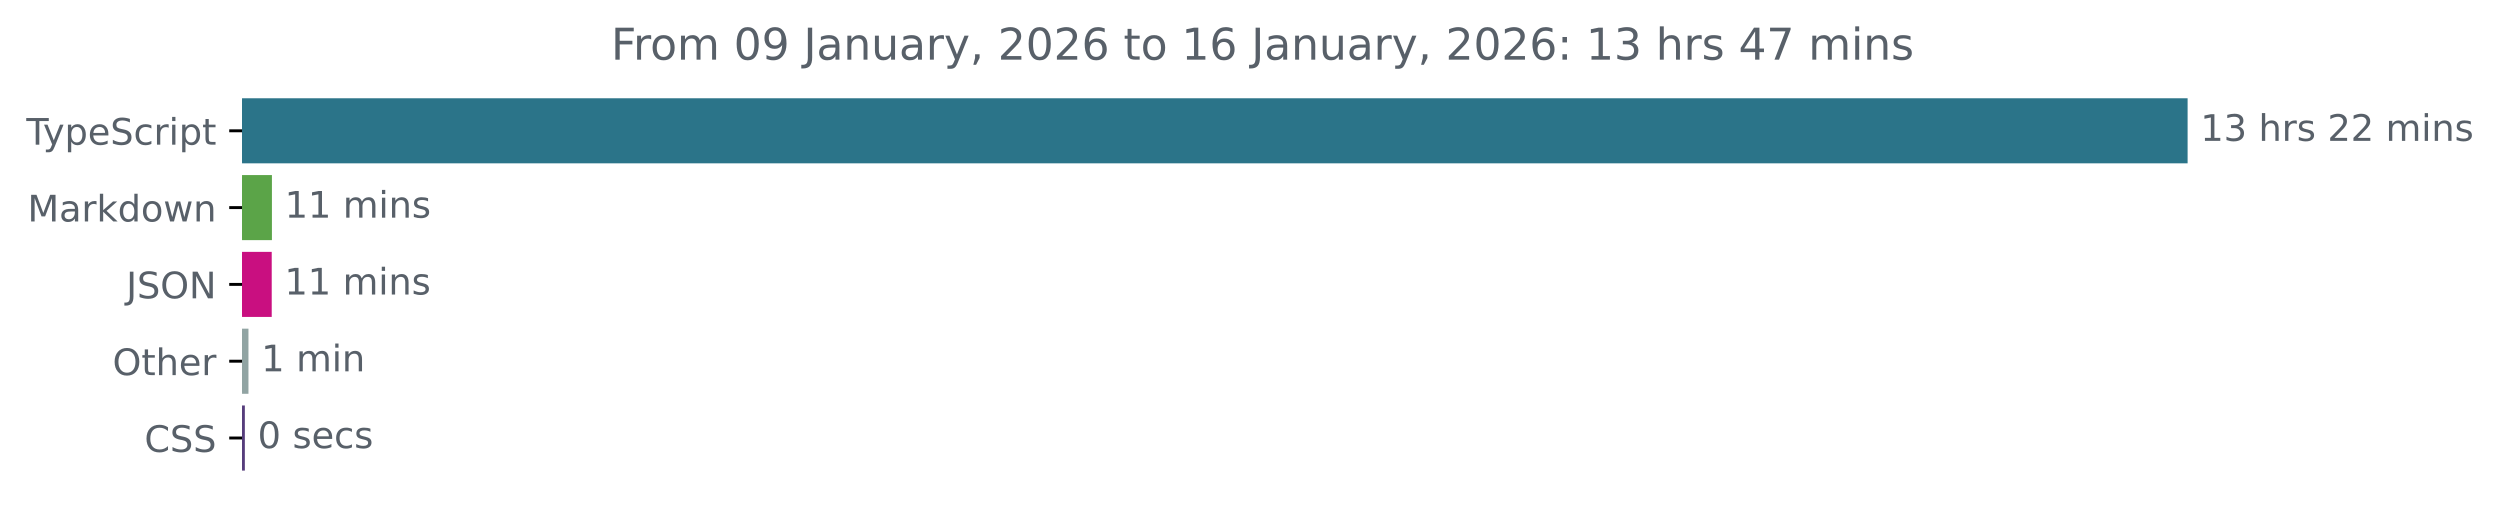
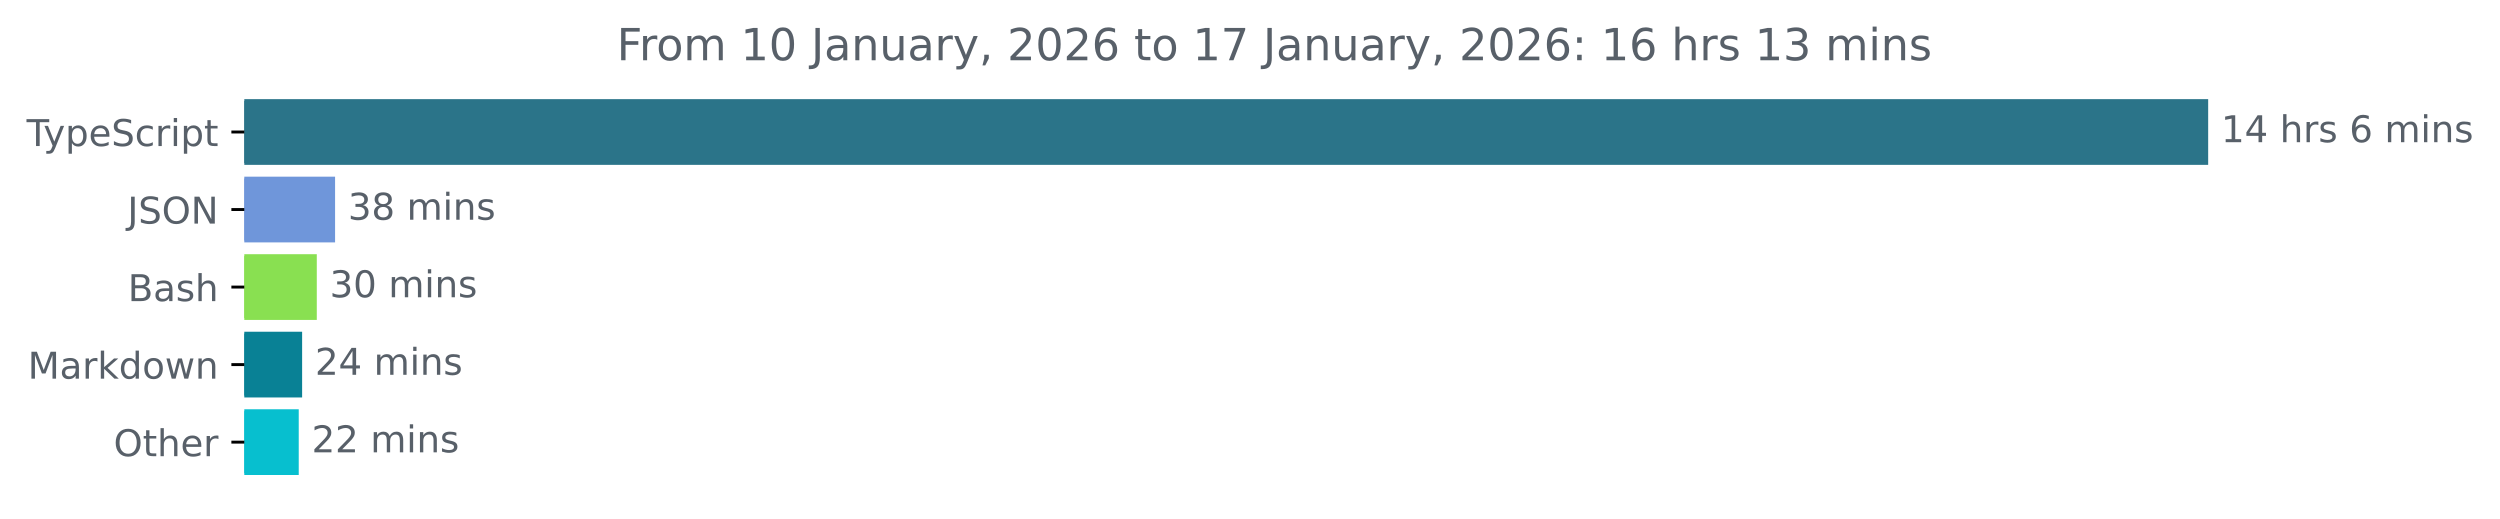
- <svg xmlns="http://www.w3.org/2000/svg" xmlns:xlink="http://www.w3.org/1999/xlink" width="683.507pt" height="140.398pt" viewBox="0 0 683.507 140.398" version="1.1">
+ <svg xmlns="http://www.w3.org/2000/svg" xmlns:xlink="http://www.w3.org/1999/xlink" width="677.144pt" height="140.398pt" viewBox="0 0 677.144 140.398" version="1.1">
  <defs>
    <style type="text/css">*{stroke-linejoin: round; stroke-linecap: butt}</style>
  </defs>
  <g id="figure_1">
    <g id="patch_1">
-       <path d="M -0 140.398  L 683.507 140.398  L 683.507 0  L -0 0  L -0 140.398  z " style="fill: none" />
+       <path d="M -0 140.398  L 677.144 140.398  L 677.144 0  L -0 0  L -0 140.398  z " style="fill: none" />
    </g>
    <g id="axes_1">
      <g id="patch_2">
-         <path d="M 66.17 27.358  L 597.599 27.358  L 597.599 44.158  L 66.17 44.158  z " clip-path="url(#p4319918d3e)" style="fill: #2b7489; stroke: #2b7489; stroke-linejoin: miter" />
+         <path d="M 66.17 27.358  L 597.599 27.358  L 597.599 44.158  L 66.17 44.158  z " clip-path="url(#p4104003557)" style="fill: #2b7489; stroke: #2b7489; stroke-linejoin: miter" />
      </g>
      <g id="patch_3">
-         <path d="M 66.17 48.358  L 73.845 48.358  L 73.845 65.158  L 66.17 65.158  z " clip-path="url(#p4319918d3e)" style="fill: #5ba448; stroke: #5ba448; stroke-linejoin: miter" />
+         <path d="M 66.17 48.358  L 90.257 48.358  L 90.257 65.158  L 66.17 65.158  z " clip-path="url(#p4104003557)" style="fill: #6f96da; stroke: #6f96da; stroke-linejoin: miter" />
      </g>
      <g id="patch_4">
-         <path d="M 66.17 69.358  L 73.79 69.358  L 73.79 86.158  L 66.17 86.158  z " clip-path="url(#p4319918d3e)" style="fill: #c90f80; stroke: #c90f80; stroke-linejoin: miter" />
+         <path d="M 66.17 69.358  L 85.305 69.358  L 85.305 86.158  L 66.17 86.158  z " clip-path="url(#p4104003557)" style="fill: #89e051; stroke: #89e051; stroke-linejoin: miter" />
      </g>
      <g id="patch_5">
-         <path d="M 66.17 90.358  L 67.431 90.358  L 67.431 107.158  L 66.17 107.158  z " clip-path="url(#p4319918d3e)" style="fill: #91a4a3; stroke: #91a4a3; stroke-linejoin: miter" />
+         <path d="M 66.17 90.358  L 81.331 90.358  L 81.331 107.158  L 66.17 107.158  z " clip-path="url(#p4104003557)" style="fill: #098195; stroke: #098195; stroke-linejoin: miter" />
      </g>
      <g id="patch_6">
-         <path d="M 66.17 111.358  L 66.444 111.358  L 66.444 128.158  L 66.17 128.158  z " clip-path="url(#p4319918d3e)" style="fill: #563d7c; stroke: #563d7c; stroke-linejoin: miter" />
+         <path d="M 66.17 111.358  L 80.414 111.358  L 80.414 128.158  L 66.17 128.158  z " clip-path="url(#p4104003557)" style="fill: #07bfcf; stroke: #07bfcf; stroke-linejoin: miter" />
      </g>
      <g id="matplotlib.axis_1" />
      <g id="matplotlib.axis_2">
        <g id="ytick_1">
          <g id="line2d_1">
            <defs>
-               <path id="m3bb04e8f81" d="M 0 0  L -3.5 0  " style="stroke: #000000; stroke-width: 0.8" />
+               <path id="m27a58449e0" d="M 0 0  L -3.5 0  " style="stroke: #000000; stroke-width: 0.8" />
            </defs>
            <g>
-               <use xlink:href="#m3bb04e8f81" x="66.17" y="35.758" style="stroke: #000000; stroke-width: 0.8" />
+               <use xlink:href="#m27a58449e0" x="66.17" y="35.758" style="stroke: #000000; stroke-width: 0.8" />
            </g>
          </g>
          <g id="text_1">
            <g style="fill: #586069" transform="translate(7.2 39.55734) scale(0.1 -0.1)">
              <defs>
                <path id="DejaVuSans-54" d="M -19 4666  L 3928 4666  L 3928 4134  L 2272 4134  L 2272 0  L 1638 0  L 1638 4134  L -19 4134  L -19 4666  z " transform="scale(0.015625)" />
                <path id="DejaVuSans-79" d="M 2059 -325  Q 1816 -950 1584 -1140  Q 1353 -1331 966 -1331  L 506 -1331  L 506 -850  L 844 -850  Q 1081 -850 1212 -737  Q 1344 -625 1503 -206  L 1606 56  L 191 3500  L 800 3500  L 1894 763  L 2988 3500  L 3597 3500  L 2059 -325  z " transform="scale(0.015625)" />
                <path id="DejaVuSans-70" d="M 1159 525  L 1159 -1331  L 581 -1331  L 581 3500  L 1159 3500  L 1159 2969  Q 1341 3281 1617 3432  Q 1894 3584 2278 3584  Q 2916 3584 3314 3078  Q 3713 2572 3713 1747  Q 3713 922 3314 415  Q 2916 -91 2278 -91  Q 1894 -91 1617 61  Q 1341 213 1159 525  z M 3116 1747  Q 3116 2381 2855 2742  Q 2594 3103 2138 3103  Q 1681 3103 1420 2742  Q 1159 2381 1159 1747  Q 1159 1113 1420 752  Q 1681 391 2138 391  Q 2594 391 2855 752  Q 3116 1113 3116 1747  z " transform="scale(0.015625)" />
                <path id="DejaVuSans-65" d="M 3597 1894  L 3597 1613  L 953 1613  Q 991 1019 1311 708  Q 1631 397 2203 397  Q 2534 397 2845 478  Q 3156 559 3463 722  L 3463 178  Q 3153 47 2828 -22  Q 2503 -91 2169 -91  Q 1331 -91 842 396  Q 353 884 353 1716  Q 353 2575 817 3079  Q 1281 3584 2069 3584  Q 2775 3584 3186 3129  Q 3597 2675 3597 1894  z M 3022 2063  Q 3016 2534 2758 2815  Q 2500 3097 2075 3097  Q 1594 3097 1305 2825  Q 1016 2553 972 2059  L 3022 2063  z " transform="scale(0.015625)" />
                <path id="DejaVuSans-53" d="M 3425 4513  L 3425 3897  Q 3066 4069 2747 4153  Q 2428 4238 2131 4238  Q 1616 4238 1336 4038  Q 1056 3838 1056 3469  Q 1056 3159 1242 3001  Q 1428 2844 1947 2747  L 2328 2669  Q 3034 2534 3370 2195  Q 3706 1856 3706 1288  Q 3706 609 3251 259  Q 2797 -91 1919 -91  Q 1588 -91 1214 -16  Q 841 59 441 206  L 441 856  Q 825 641 1194 531  Q 1563 422 1919 422  Q 2459 422 2753 634  Q 3047 847 3047 1241  Q 3047 1584 2836 1778  Q 2625 1972 2144 2069  L 1759 2144  Q 1053 2284 737 2584  Q 422 2884 422 3419  Q 422 4038 858 4394  Q 1294 4750 2059 4750  Q 2388 4750 2728 4690  Q 3069 4631 3425 4513  z " transform="scale(0.015625)" />
                <path id="DejaVuSans-63" d="M 3122 3366  L 3122 2828  Q 2878 2963 2633 3030  Q 2388 3097 2138 3097  Q 1578 3097 1268 2742  Q 959 2388 959 1747  Q 959 1106 1268 751  Q 1578 397 2138 397  Q 2388 397 2633 464  Q 2878 531 3122 666  L 3122 134  Q 2881 22 2623 -34  Q 2366 -91 2075 -91  Q 1284 -91 818 406  Q 353 903 353 1747  Q 353 2603 823 3093  Q 1294 3584 2113 3584  Q 2378 3584 2631 3529  Q 2884 3475 3122 3366  z " transform="scale(0.015625)" />
                <path id="DejaVuSans-72" d="M 2631 2963  Q 2534 3019 2420 3045  Q 2306 3072 2169 3072  Q 1681 3072 1420 2755  Q 1159 2438 1159 1844  L 1159 0  L 581 0  L 581 3500  L 1159 3500  L 1159 2956  Q 1341 3275 1631 3429  Q 1922 3584 2338 3584  Q 2397 3584 2469 3576  Q 2541 3569 2628 3553  L 2631 2963  z " transform="scale(0.015625)" />
                <path id="DejaVuSans-69" d="M 603 3500  L 1178 3500  L 1178 0  L 603 0  L 603 3500  z M 603 4863  L 1178 4863  L 1178 4134  L 603 4134  L 603 4863  z " transform="scale(0.015625)" />
                <path id="DejaVuSans-74" d="M 1172 4494  L 1172 3500  L 2356 3500  L 2356 3053  L 1172 3053  L 1172 1153  Q 1172 725 1289 603  Q 1406 481 1766 481  L 2356 481  L 2356 0  L 1766 0  Q 1100 0 847 248  Q 594 497 594 1153  L 594 3053  L 172 3053  L 172 3500  L 594 3500  L 594 4494  L 1172 4494  z " transform="scale(0.015625)" />
              </defs>
              <use xlink:href="#DejaVuSans-54" />
              <use xlink:href="#DejaVuSans-79" x="45.459" />
              <use xlink:href="#DejaVuSans-70" x="104.639" />
              <use xlink:href="#DejaVuSans-65" x="168.115" />
              <use xlink:href="#DejaVuSans-53" x="229.639" />
              <use xlink:href="#DejaVuSans-63" x="293.115" />
              <use xlink:href="#DejaVuSans-72" x="348.096" />
              <use xlink:href="#DejaVuSans-69" x="389.209" />
              <use xlink:href="#DejaVuSans-70" x="416.992" />
              <use xlink:href="#DejaVuSans-74" x="480.469" />
            </g>
          </g>
        </g>
        <g id="ytick_2">
          <g id="line2d_2">
            <g>
-               <use xlink:href="#m3bb04e8f81" x="66.17" y="56.758" style="stroke: #000000; stroke-width: 0.8" />
+               <use xlink:href="#m27a58449e0" x="66.17" y="56.758" style="stroke: #000000; stroke-width: 0.8" />
            </g>
          </g>
          <g id="text_2">
-             <g style="fill: #586069" transform="translate(7.529688 60.55734) scale(0.1 -0.1)">
+             <g style="fill: #586069" transform="translate(34.51875 60.55734) scale(0.1 -0.1)">
+               <defs>
+                 <path id="DejaVuSans-4a" d="M 628 4666  L 1259 4666  L 1259 325  Q 1259 -519 939 -900  Q 619 -1281 -91 -1281  L -331 -1281  L -331 -750  L -134 -750  Q 284 -750 456 -515  Q 628 -281 628 325  L 628 4666  z " transform="scale(0.015625)" />
+                 <path id="DejaVuSans-4f" d="M 2522 4238  Q 1834 4238 1429 3725  Q 1025 3213 1025 2328  Q 1025 1447 1429 934  Q 1834 422 2522 422  Q 3209 422 3611 934  Q 4013 1447 4013 2328  Q 4013 3213 3611 3725  Q 3209 4238 2522 4238  z M 2522 4750  Q 3503 4750 4090 4092  Q 4678 3434 4678 2328  Q 4678 1225 4090 567  Q 3503 -91 2522 -91  Q 1538 -91 948 565  Q 359 1222 359 2328  Q 359 3434 948 4092  Q 1538 4750 2522 4750  z " transform="scale(0.015625)" />
+                 <path id="DejaVuSans-4e" d="M 628 4666  L 1478 4666  L 3547 763  L 3547 4666  L 4159 4666  L 4159 0  L 3309 0  L 1241 3903  L 1241 0  L 628 0  L 628 4666  z " transform="scale(0.015625)" />
+               </defs>
+               <use xlink:href="#DejaVuSans-4a" />
+               <use xlink:href="#DejaVuSans-53" x="29.492" />
+               <use xlink:href="#DejaVuSans-4f" x="92.969" />
+               <use xlink:href="#DejaVuSans-4e" x="171.68" />
+             </g>
+           </g>
+         </g>
+         <g id="ytick_3">
+           <g id="line2d_3">
+             <g>
+               <use xlink:href="#m27a58449e0" x="66.17" y="77.758" style="stroke: #000000; stroke-width: 0.8" />
+             </g>
+           </g>
+           <g id="text_3">
+             <g style="fill: #586069" transform="translate(34.63437 81.55734) scale(0.1 -0.1)">
+               <defs>
+                 <path id="DejaVuSans-42" d="M 1259 2228  L 1259 519  L 2272 519  Q 2781 519 3026 730  Q 3272 941 3272 1375  Q 3272 1813 3026 2020  Q 2781 2228 2272 2228  L 1259 2228  z M 1259 4147  L 1259 2741  L 2194 2741  Q 2656 2741 2882 2914  Q 3109 3088 3109 3444  Q 3109 3797 2882 3972  Q 2656 4147 2194 4147  L 1259 4147  z M 628 4666  L 2241 4666  Q 2963 4666 3353 4366  Q 3744 4066 3744 3513  Q 3744 3084 3544 2831  Q 3344 2578 2956 2516  Q 3422 2416 3680 2098  Q 3938 1781 3938 1306  Q 3938 681 3513 340  Q 3088 0 2303 0  L 628 0  L 628 4666  z " transform="scale(0.015625)" />
+                 <path id="DejaVuSans-61" d="M 2194 1759  Q 1497 1759 1228 1600  Q 959 1441 959 1056  Q 959 750 1161 570  Q 1363 391 1709 391  Q 2188 391 2477 730  Q 2766 1069 2766 1631  L 2766 1759  L 2194 1759  z M 3341 1997  L 3341 0  L 2766 0  L 2766 531  Q 2569 213 2275 61  Q 1981 -91 1556 -91  Q 1019 -91 701 211  Q 384 513 384 1019  Q 384 1609 779 1909  Q 1175 2209 1959 2209  L 2766 2209  L 2766 2266  Q 2766 2663 2505 2880  Q 2244 3097 1772 3097  Q 1472 3097 1187 3025  Q 903 2953 641 2809  L 641 3341  Q 956 3463 1253 3523  Q 1550 3584 1831 3584  Q 2591 3584 2966 3190  Q 3341 2797 3341 1997  z " transform="scale(0.015625)" />
+                 <path id="DejaVuSans-73" d="M 2834 3397  L 2834 2853  Q 2591 2978 2328 3040  Q 2066 3103 1784 3103  Q 1356 3103 1142 2972  Q 928 2841 928 2578  Q 928 2378 1081 2264  Q 1234 2150 1697 2047  L 1894 2003  Q 2506 1872 2764 1633  Q 3022 1394 3022 966  Q 3022 478 2636 193  Q 2250 -91 1575 -91  Q 1294 -91 989 -36  Q 684 19 347 128  L 347 722  Q 666 556 975 473  Q 1284 391 1588 391  Q 1994 391 2212 530  Q 2431 669 2431 922  Q 2431 1156 2273 1281  Q 2116 1406 1581 1522  L 1381 1569  Q 847 1681 609 1914  Q 372 2147 372 2553  Q 372 3047 722 3315  Q 1072 3584 1716 3584  Q 2034 3584 2315 3537  Q 2597 3491 2834 3397  z " transform="scale(0.015625)" />
+                 <path id="DejaVuSans-68" d="M 3513 2113  L 3513 0  L 2938 0  L 2938 2094  Q 2938 2591 2744 2837  Q 2550 3084 2163 3084  Q 1697 3084 1428 2787  Q 1159 2491 1159 1978  L 1159 0  L 581 0  L 581 4863  L 1159 4863  L 1159 2956  Q 1366 3272 1645 3428  Q 1925 3584 2291 3584  Q 2894 3584 3203 3211  Q 3513 2838 3513 2113  z " transform="scale(0.015625)" />
+               </defs>
+               <use xlink:href="#DejaVuSans-42" />
+               <use xlink:href="#DejaVuSans-61" x="68.604" />
+               <use xlink:href="#DejaVuSans-73" x="129.883" />
+               <use xlink:href="#DejaVuSans-68" x="181.982" />
+             </g>
+           </g>
+         </g>
+         <g id="ytick_4">
+           <g id="line2d_4">
+             <g>
+               <use xlink:href="#m27a58449e0" x="66.17" y="98.758" style="stroke: #000000; stroke-width: 0.8" />
+             </g>
+           </g>
+           <g id="text_4">
+             <g style="fill: #586069" transform="translate(7.529688 102.5573) scale(0.1 -0.1)">
              <defs>
                <path id="DejaVuSans-4d" d="M 628 4666  L 1569 4666  L 2759 1491  L 3956 4666  L 4897 4666  L 4897 0  L 4281 0  L 4281 4097  L 3078 897  L 2444 897  L 1241 4097  L 1241 0  L 628 0  L 628 4666  z " transform="scale(0.015625)" />
-                 <path id="DejaVuSans-61" d="M 2194 1759  Q 1497 1759 1228 1600  Q 959 1441 959 1056  Q 959 750 1161 570  Q 1363 391 1709 391  Q 2188 391 2477 730  Q 2766 1069 2766 1631  L 2766 1759  L 2194 1759  z M 3341 1997  L 3341 0  L 2766 0  L 2766 531  Q 2569 213 2275 61  Q 1981 -91 1556 -91  Q 1019 -91 701 211  Q 384 513 384 1019  Q 384 1609 779 1909  Q 1175 2209 1959 2209  L 2766 2209  L 2766 2266  Q 2766 2663 2505 2880  Q 2244 3097 1772 3097  Q 1472 3097 1187 3025  Q 903 2953 641 2809  L 641 3341  Q 956 3463 1253 3523  Q 1550 3584 1831 3584  Q 2591 3584 2966 3190  Q 3341 2797 3341 1997  z " transform="scale(0.015625)" />
                <path id="DejaVuSans-6b" d="M 581 4863  L 1159 4863  L 1159 1991  L 2875 3500  L 3609 3500  L 1753 1863  L 3688 0  L 2938 0  L 1159 1709  L 1159 0  L 581 0  L 581 4863  z " transform="scale(0.015625)" />
                <path id="DejaVuSans-64" d="M 2906 2969  L 2906 4863  L 3481 4863  L 3481 0  L 2906 0  L 2906 525  Q 2725 213 2448 61  Q 2172 -91 1784 -91  Q 1150 -91 751 415  Q 353 922 353 1747  Q 353 2572 751 3078  Q 1150 3584 1784 3584  Q 2172 3584 2448 3432  Q 2725 3281 2906 2969  z M 947 1747  Q 947 1113 1208 752  Q 1469 391 1925 391  Q 2381 391 2643 752  Q 2906 1113 2906 1747  Q 2906 2381 2643 2742  Q 2381 3103 1925 3103  Q 1469 3103 1208 2742  Q 947 2381 947 1747  z " transform="scale(0.015625)" />
                <path id="DejaVuSans-6f" d="M 1959 3097  Q 1497 3097 1228 2736  Q 959 2375 959 1747  Q 959 1119 1226 758  Q 1494 397 1959 397  Q 2419 397 2687 759  Q 2956 1122 2956 1747  Q 2956 2369 2687 2733  Q 2419 3097 1959 3097  z M 1959 3584  Q 2709 3584 3137 3096  Q 3566 2609 3566 1747  Q 3566 888 3137 398  Q 2709 -91 1959 -91  Q 1206 -91 779 398  Q 353 888 353 1747  Q 353 2609 779 3096  Q 1206 3584 1959 3584  z " transform="scale(0.015625)" />
                <path id="DejaVuSans-77" d="M 269 3500  L 844 3500  L 1563 769  L 2278 3500  L 2956 3500  L 3675 769  L 4391 3500  L 4966 3500  L 4050 0  L 3372 0  L 2619 2869  L 1863 0  L 1184 0  L 269 3500  z " transform="scale(0.015625)" />
                <path id="DejaVuSans-6e" d="M 3513 2113  L 3513 0  L 2938 0  L 2938 2094  Q 2938 2591 2744 2837  Q 2550 3084 2163 3084  Q 1697 3084 1428 2787  Q 1159 2491 1159 1978  L 1159 0  L 581 0  L 581 3500  L 1159 3500  L 1159 2956  Q 1366 3272 1645 3428  Q 1925 3584 2291 3584  Q 2894 3584 3203 3211  Q 3513 2838 3513 2113  z " transform="scale(0.015625)" />
              </defs>
              <use xlink:href="#DejaVuSans-4d" />
              <use xlink:href="#DejaVuSans-61" x="86.279" />
              <use xlink:href="#DejaVuSans-72" x="147.559" />
              <use xlink:href="#DejaVuSans-6b" x="188.672" />
              <use xlink:href="#DejaVuSans-64" x="246.582" />
              <use xlink:href="#DejaVuSans-6f" x="310.059" />
              <use xlink:href="#DejaVuSans-77" x="371.24" />
              <use xlink:href="#DejaVuSans-6e" x="453.027" />
            </g>
          </g>
        </g>
-         <g id="ytick_3">
-           <g id="line2d_3">
-             <g>
-               <use xlink:href="#m3bb04e8f81" x="66.17" y="77.758" style="stroke: #000000; stroke-width: 0.8" />
-             </g>
-           </g>
-           <g id="text_3">
-             <g style="fill: #586069" transform="translate(34.51875 81.55734) scale(0.1 -0.1)">
-               <defs>
-                 <path id="DejaVuSans-4a" d="M 628 4666  L 1259 4666  L 1259 325  Q 1259 -519 939 -900  Q 619 -1281 -91 -1281  L -331 -1281  L -331 -750  L -134 -750  Q 284 -750 456 -515  Q 628 -281 628 325  L 628 4666  z " transform="scale(0.015625)" />
-                 <path id="DejaVuSans-4f" d="M 2522 4238  Q 1834 4238 1429 3725  Q 1025 3213 1025 2328  Q 1025 1447 1429 934  Q 1834 422 2522 422  Q 3209 422 3611 934  Q 4013 1447 4013 2328  Q 4013 3213 3611 3725  Q 3209 4238 2522 4238  z M 2522 4750  Q 3503 4750 4090 4092  Q 4678 3434 4678 2328  Q 4678 1225 4090 567  Q 3503 -91 2522 -91  Q 1538 -91 948 565  Q 359 1222 359 2328  Q 359 3434 948 4092  Q 1538 4750 2522 4750  z " transform="scale(0.015625)" />
-                 <path id="DejaVuSans-4e" d="M 628 4666  L 1478 4666  L 3547 763  L 3547 4666  L 4159 4666  L 4159 0  L 3309 0  L 1241 3903  L 1241 0  L 628 0  L 628 4666  z " transform="scale(0.015625)" />
-               </defs>
-               <use xlink:href="#DejaVuSans-4a" />
-               <use xlink:href="#DejaVuSans-53" x="29.492" />
-               <use xlink:href="#DejaVuSans-4f" x="92.969" />
-               <use xlink:href="#DejaVuSans-4e" x="171.68" />
-             </g>
-           </g>
-         </g>
-         <g id="ytick_4">
-           <g id="line2d_4">
-             <g>
-               <use xlink:href="#m3bb04e8f81" x="66.17" y="98.758" style="stroke: #000000; stroke-width: 0.8" />
-             </g>
-           </g>
-           <g id="text_4">
-             <g style="fill: #586069" transform="translate(30.77656 102.5573) scale(0.1 -0.1)">
-               <defs>
-                 <path id="DejaVuSans-68" d="M 3513 2113  L 3513 0  L 2938 0  L 2938 2094  Q 2938 2591 2744 2837  Q 2550 3084 2163 3084  Q 1697 3084 1428 2787  Q 1159 2491 1159 1978  L 1159 0  L 581 0  L 581 4863  L 1159 4863  L 1159 2956  Q 1366 3272 1645 3428  Q 1925 3584 2291 3584  Q 2894 3584 3203 3211  Q 3513 2838 3513 2113  z " transform="scale(0.015625)" />
-               </defs>
+         <g id="ytick_5">
+           <g id="line2d_5">
+             <g>
+               <use xlink:href="#m27a58449e0" x="66.17" y="119.758" style="stroke: #000000; stroke-width: 0.8" />
+             </g>
+           </g>
+           <g id="text_5">
+             <g style="fill: #586069" transform="translate(30.77656 123.5573) scale(0.1 -0.1)">
              <use xlink:href="#DejaVuSans-4f" />
              <use xlink:href="#DejaVuSans-74" x="78.711" />
              <use xlink:href="#DejaVuSans-68" x="117.92" />
              <use xlink:href="#DejaVuSans-65" x="181.299" />
              <use xlink:href="#DejaVuSans-72" x="242.822" />
            </g>
          </g>
        </g>
-         <g id="ytick_5">
-           <g id="line2d_5">
-             <g>
-               <use xlink:href="#m3bb04e8f81" x="66.17" y="119.758" style="stroke: #000000; stroke-width: 0.8" />
-             </g>
-           </g>
-           <g id="text_5">
-             <g style="fill: #586069" transform="translate(39.49063 123.5573) scale(0.1 -0.1)">
-               <defs>
-                 <path id="DejaVuSans-43" d="M 4122 4306  L 4122 3641  Q 3803 3938 3442 4084  Q 3081 4231 2675 4231  Q 1875 4231 1450 3742  Q 1025 3253 1025 2328  Q 1025 1406 1450 917  Q 1875 428 2675 428  Q 3081 428 3442 575  Q 3803 722 4122 1019  L 4122 359  Q 3791 134 3420 21  Q 3050 -91 2638 -91  Q 1578 -91 968 557  Q 359 1206 359 2328  Q 359 3453 968 4101  Q 1578 4750 2638 4750  Q 3056 4750 3426 4639  Q 3797 4528 4122 4306  z " transform="scale(0.015625)" />
-               </defs>
-               <use xlink:href="#DejaVuSans-43" />
-               <use xlink:href="#DejaVuSans-53" x="69.824" />
-               <use xlink:href="#DejaVuSans-53" x="133.301" />
-             </g>
-           </g>
-         </g>
      </g>
      <g id="text_6">
        <g style="fill: #586069" transform="translate(601.5989 38.5175) scale(0.1 -0.1)">
          <defs>
            <path id="DejaVuSans-31" d="M 794 531  L 1825 531  L 1825 4091  L 703 3866  L 703 4441  L 1819 4666  L 2450 4666  L 2450 531  L 3481 531  L 3481 0  L 794 0  L 794 531  z " transform="scale(0.015625)" />
-             <path id="DejaVuSans-33" d="M 2597 2516  Q 3050 2419 3304 2112  Q 3559 1806 3559 1356  Q 3559 666 3084 287  Q 2609 -91 1734 -91  Q 1441 -91 1130 -33  Q 819 25 488 141  L 488 750  Q 750 597 1062 519  Q 1375 441 1716 441  Q 2309 441 2620 675  Q 2931 909 2931 1356  Q 2931 1769 2642 2001  Q 2353 2234 1838 2234  L 1294 2234  L 1294 2753  L 1863 2753  Q 2328 2753 2575 2939  Q 2822 3125 2822 3475  Q 2822 3834 2567 4026  Q 2313 4219 1838 4219  Q 1578 4219 1281 4162  Q 984 4106 628 3988  L 628 4550  Q 988 4650 1302 4700  Q 1616 4750 1894 4750  Q 2613 4750 3031 4423  Q 3450 4097 3450 3541  Q 3450 3153 3228 2886  Q 3006 2619 2597 2516  z " transform="scale(0.015625)" />
+             <path id="DejaVuSans-34" d="M 2419 4116  L 825 1625  L 2419 1625  L 2419 4116  z M 2253 4666  L 3047 4666  L 3047 1625  L 3713 1625  L 3713 1100  L 3047 1100  L 3047 0  L 2419 0  L 2419 1100  L 313 1100  L 313 1709  L 2253 4666  z " transform="scale(0.015625)" />
            <path id="DejaVuSans-20" transform="scale(0.015625)" />
-             <path id="DejaVuSans-73" d="M 2834 3397  L 2834 2853  Q 2591 2978 2328 3040  Q 2066 3103 1784 3103  Q 1356 3103 1142 2972  Q 928 2841 928 2578  Q 928 2378 1081 2264  Q 1234 2150 1697 2047  L 1894 2003  Q 2506 1872 2764 1633  Q 3022 1394 3022 966  Q 3022 478 2636 193  Q 2250 -91 1575 -91  Q 1294 -91 989 -36  Q 684 19 347 128  L 347 722  Q 666 556 975 473  Q 1284 391 1588 391  Q 1994 391 2212 530  Q 2431 669 2431 922  Q 2431 1156 2273 1281  Q 2116 1406 1581 1522  L 1381 1569  Q 847 1681 609 1914  Q 372 2147 372 2553  Q 372 3047 722 3315  Q 1072 3584 1716 3584  Q 2034 3584 2315 3537  Q 2597 3491 2834 3397  z " transform="scale(0.015625)" />
-             <path id="DejaVuSans-32" d="M 1228 531  L 3431 531  L 3431 0  L 469 0  L 469 531  Q 828 903 1448 1529  Q 2069 2156 2228 2338  Q 2531 2678 2651 2914  Q 2772 3150 2772 3378  Q 2772 3750 2511 3984  Q 2250 4219 1831 4219  Q 1534 4219 1204 4116  Q 875 4013 500 3803  L 500 4441  Q 881 4594 1212 4672  Q 1544 4750 1819 4750  Q 2544 4750 2975 4387  Q 3406 4025 3406 3419  Q 3406 3131 3298 2873  Q 3191 2616 2906 2266  Q 2828 2175 2409 1742  Q 1991 1309 1228 531  z " transform="scale(0.015625)" />
+             <path id="DejaVuSans-36" d="M 2113 2584  Q 1688 2584 1439 2293  Q 1191 2003 1191 1497  Q 1191 994 1439 701  Q 1688 409 2113 409  Q 2538 409 2786 701  Q 3034 994 3034 1497  Q 3034 2003 2786 2293  Q 2538 2584 2113 2584  z M 3366 4563  L 3366 3988  Q 3128 4100 2886 4159  Q 2644 4219 2406 4219  Q 1781 4219 1451 3797  Q 1122 3375 1075 2522  Q 1259 2794 1537 2939  Q 1816 3084 2150 3084  Q 2853 3084 3261 2657  Q 3669 2231 3669 1497  Q 3669 778 3244 343  Q 2819 -91 2113 -91  Q 1303 -91 875 529  Q 447 1150 447 2328  Q 447 3434 972 4092  Q 1497 4750 2381 4750  Q 2619 4750 2861 4703  Q 3103 4656 3366 4563  z " transform="scale(0.015625)" />
            <path id="DejaVuSans-6d" d="M 3328 2828  Q 3544 3216 3844 3400  Q 4144 3584 4550 3584  Q 5097 3584 5394 3201  Q 5691 2819 5691 2113  L 5691 0  L 5113 0  L 5113 2094  Q 5113 2597 4934 2840  Q 4756 3084 4391 3084  Q 3944 3084 3684 2787  Q 3425 2491 3425 1978  L 3425 0  L 2847 0  L 2847 2094  Q 2847 2600 2669 2842  Q 2491 3084 2119 3084  Q 1678 3084 1418 2786  Q 1159 2488 1159 1978  L 1159 0  L 581 0  L 581 3500  L 1159 3500  L 1159 2956  Q 1356 3278 1631 3431  Q 1906 3584 2284 3584  Q 2666 3584 2933 3390  Q 3200 3197 3328 2828  z " transform="scale(0.015625)" />
          </defs>
          <use xlink:href="#DejaVuSans-31" />
-           <use xlink:href="#DejaVuSans-33" x="63.623" />
+           <use xlink:href="#DejaVuSans-34" x="63.623" />
          <use xlink:href="#DejaVuSans-20" x="127.246" />
          <use xlink:href="#DejaVuSans-68" x="159.033" />
          <use xlink:href="#DejaVuSans-72" x="222.412" />
          <use xlink:href="#DejaVuSans-73" x="263.525" />
          <use xlink:href="#DejaVuSans-20" x="315.625" />
-           <use xlink:href="#DejaVuSans-32" x="347.412" />
-           <use xlink:href="#DejaVuSans-32" x="411.035" />
-           <use xlink:href="#DejaVuSans-20" x="474.658" />
-           <use xlink:href="#DejaVuSans-6d" x="506.445" />
-           <use xlink:href="#DejaVuSans-69" x="603.857" />
-           <use xlink:href="#DejaVuSans-6e" x="631.641" />
-           <use xlink:href="#DejaVuSans-73" x="695.02" />
+           <use xlink:href="#DejaVuSans-36" x="347.412" />
+           <use xlink:href="#DejaVuSans-20" x="411.035" />
+           <use xlink:href="#DejaVuSans-6d" x="442.822" />
+           <use xlink:href="#DejaVuSans-69" x="540.234" />
+           <use xlink:href="#DejaVuSans-6e" x="568.018" />
+           <use xlink:href="#DejaVuSans-73" x="631.396" />
        </g>
      </g>
      <g id="text_7">
-         <g style="fill: #586069" transform="translate(77.84516 59.5175) scale(0.1 -0.1)">
-           <use xlink:href="#DejaVuSans-31" />
-           <use xlink:href="#DejaVuSans-31" x="63.623" />
+         <g style="fill: #586069" transform="translate(94.25669 59.5175) scale(0.1 -0.1)">
+           <defs>
+             <path id="DejaVuSans-33" d="M 2597 2516  Q 3050 2419 3304 2112  Q 3559 1806 3559 1356  Q 3559 666 3084 287  Q 2609 -91 1734 -91  Q 1441 -91 1130 -33  Q 819 25 488 141  L 488 750  Q 750 597 1062 519  Q 1375 441 1716 441  Q 2309 441 2620 675  Q 2931 909 2931 1356  Q 2931 1769 2642 2001  Q 2353 2234 1838 2234  L 1294 2234  L 1294 2753  L 1863 2753  Q 2328 2753 2575 2939  Q 2822 3125 2822 3475  Q 2822 3834 2567 4026  Q 2313 4219 1838 4219  Q 1578 4219 1281 4162  Q 984 4106 628 3988  L 628 4550  Q 988 4650 1302 4700  Q 1616 4750 1894 4750  Q 2613 4750 3031 4423  Q 3450 4097 3450 3541  Q 3450 3153 3228 2886  Q 3006 2619 2597 2516  z " transform="scale(0.015625)" />
+             <path id="DejaVuSans-38" d="M 2034 2216  Q 1584 2216 1326 1975  Q 1069 1734 1069 1313  Q 1069 891 1326 650  Q 1584 409 2034 409  Q 2484 409 2743 651  Q 3003 894 3003 1313  Q 3003 1734 2745 1975  Q 2488 2216 2034 2216  z M 1403 2484  Q 997 2584 770 2862  Q 544 3141 544 3541  Q 544 4100 942 4425  Q 1341 4750 2034 4750  Q 2731 4750 3128 4425  Q 3525 4100 3525 3541  Q 3525 3141 3298 2862  Q 3072 2584 2669 2484  Q 3125 2378 3379 2068  Q 3634 1759 3634 1313  Q 3634 634 3220 271  Q 2806 -91 2034 -91  Q 1263 -91 848 271  Q 434 634 434 1313  Q 434 1759 690 2068  Q 947 2378 1403 2484  z M 1172 3481  Q 1172 3119 1398 2916  Q 1625 2713 2034 2713  Q 2441 2713 2670 2916  Q 2900 3119 2900 3481  Q 2900 3844 2670 4047  Q 2441 4250 2034 4250  Q 1625 4250 1398 4047  Q 1172 3844 1172 3481  z " transform="scale(0.015625)" />
+           </defs>
+           <use xlink:href="#DejaVuSans-33" />
+           <use xlink:href="#DejaVuSans-38" x="63.623" />
          <use xlink:href="#DejaVuSans-20" x="127.246" />
          <use xlink:href="#DejaVuSans-6d" x="159.033" />
          <use xlink:href="#DejaVuSans-69" x="256.445" />
          <use xlink:href="#DejaVuSans-6e" x="284.229" />
          <use xlink:href="#DejaVuSans-73" x="347.607" />
        </g>
      </g>
      <g id="text_8">
-         <g style="fill: #586069" transform="translate(77.79034 80.5175) scale(0.1 -0.1)">
-           <use xlink:href="#DejaVuSans-31" />
-           <use xlink:href="#DejaVuSans-31" x="63.623" />
+         <g style="fill: #586069" transform="translate(89.30492 80.5175) scale(0.1 -0.1)">
+           <defs>
+             <path id="DejaVuSans-30" d="M 2034 4250  Q 1547 4250 1301 3770  Q 1056 3291 1056 2328  Q 1056 1369 1301 889  Q 1547 409 2034 409  Q 2525 409 2770 889  Q 3016 1369 3016 2328  Q 3016 3291 2770 3770  Q 2525 4250 2034 4250  z M 2034 4750  Q 2819 4750 3233 4129  Q 3647 3509 3647 2328  Q 3647 1150 3233 529  Q 2819 -91 2034 -91  Q 1250 -91 836 529  Q 422 1150 422 2328  Q 422 3509 836 4129  Q 1250 4750 2034 4750  z " transform="scale(0.015625)" />
+           </defs>
+           <use xlink:href="#DejaVuSans-33" />
+           <use xlink:href="#DejaVuSans-30" x="63.623" />
          <use xlink:href="#DejaVuSans-20" x="127.246" />
          <use xlink:href="#DejaVuSans-6d" x="159.033" />
          <use xlink:href="#DejaVuSans-69" x="256.445" />
          <use xlink:href="#DejaVuSans-6e" x="284.229" />
          <use xlink:href="#DejaVuSans-73" x="347.607" />
        </g>
      </g>
      <g id="text_9">
-         <g style="fill: #586069" transform="translate(71.43118 101.5175) scale(0.1 -0.1)">
-           <use xlink:href="#DejaVuSans-31" />
-           <use xlink:href="#DejaVuSans-20" x="63.623" />
-           <use xlink:href="#DejaVuSans-6d" x="95.41" />
-           <use xlink:href="#DejaVuSans-69" x="192.822" />
-           <use xlink:href="#DejaVuSans-6e" x="220.605" />
+         <g style="fill: #586069" transform="translate(85.33128 101.5175) scale(0.1 -0.1)">
+           <defs>
+             <path id="DejaVuSans-32" d="M 1228 531  L 3431 531  L 3431 0  L 469 0  L 469 531  Q 828 903 1448 1529  Q 2069 2156 2228 2338  Q 2531 2678 2651 2914  Q 2772 3150 2772 3378  Q 2772 3750 2511 3984  Q 2250 4219 1831 4219  Q 1534 4219 1204 4116  Q 875 4013 500 3803  L 500 4441  Q 881 4594 1212 4672  Q 1544 4750 1819 4750  Q 2544 4750 2975 4387  Q 3406 4025 3406 3419  Q 3406 3131 3298 2873  Q 3191 2616 2906 2266  Q 2828 2175 2409 1742  Q 1991 1309 1228 531  z " transform="scale(0.015625)" />
+           </defs>
+           <use xlink:href="#DejaVuSans-32" />
+           <use xlink:href="#DejaVuSans-34" x="63.623" />
+           <use xlink:href="#DejaVuSans-20" x="127.246" />
+           <use xlink:href="#DejaVuSans-6d" x="159.033" />
+           <use xlink:href="#DejaVuSans-69" x="256.445" />
+           <use xlink:href="#DejaVuSans-6e" x="284.229" />
+           <use xlink:href="#DejaVuSans-73" x="347.607" />
        </g>
      </g>
      <g id="text_10">
-         <g style="fill: #586069" transform="translate(70.44441 122.5175) scale(0.1 -0.1)">
-           <defs>
-             <path id="DejaVuSans-30" d="M 2034 4250  Q 1547 4250 1301 3770  Q 1056 3291 1056 2328  Q 1056 1369 1301 889  Q 1547 409 2034 409  Q 2525 409 2770 889  Q 3016 1369 3016 2328  Q 3016 3291 2770 3770  Q 2525 4250 2034 4250  z M 2034 4750  Q 2819 4750 3233 4129  Q 3647 3509 3647 2328  Q 3647 1150 3233 529  Q 2819 -91 2034 -91  Q 1250 -91 836 529  Q 422 1150 422 2328  Q 422 3509 836 4129  Q 1250 4750 2034 4750  z " transform="scale(0.015625)" />
-           </defs>
-           <use xlink:href="#DejaVuSans-30" />
-           <use xlink:href="#DejaVuSans-20" x="63.623" />
-           <use xlink:href="#DejaVuSans-73" x="95.41" />
-           <use xlink:href="#DejaVuSans-65" x="147.51" />
-           <use xlink:href="#DejaVuSans-63" x="209.033" />
-           <use xlink:href="#DejaVuSans-73" x="264.014" />
+         <g style="fill: #586069" transform="translate(84.41429 122.5175) scale(0.1 -0.1)">
+           <use xlink:href="#DejaVuSans-32" />
+           <use xlink:href="#DejaVuSans-32" x="63.623" />
+           <use xlink:href="#DejaVuSans-20" x="127.246" />
+           <use xlink:href="#DejaVuSans-6d" x="159.033" />
+           <use xlink:href="#DejaVuSans-69" x="256.445" />
+           <use xlink:href="#DejaVuSans-6e" x="284.229" />
+           <use xlink:href="#DejaVuSans-73" x="347.607" />
        </g>
      </g>
      <g id="text_11">
        <g style="fill: #586069" transform="translate(167.0659 16.31812) scale(0.12 -0.12)">
          <defs>
            <path id="DejaVuSans-46" d="M 628 4666  L 3309 4666  L 3309 4134  L 1259 4134  L 1259 2759  L 3109 2759  L 3109 2228  L 1259 2228  L 1259 0  L 628 0  L 628 4666  z " transform="scale(0.015625)" />
-             <path id="DejaVuSans-39" d="M 703 97  L 703 672  Q 941 559 1184 500  Q 1428 441 1663 441  Q 2288 441 2617 861  Q 2947 1281 2994 2138  Q 2813 1869 2534 1725  Q 2256 1581 1919 1581  Q 1219 1581 811 2004  Q 403 2428 403 3163  Q 403 3881 828 4315  Q 1253 4750 1959 4750  Q 2769 4750 3195 4129  Q 3622 3509 3622 2328  Q 3622 1225 3098 567  Q 2575 -91 1691 -91  Q 1453 -91 1209 -44  Q 966 3 703 97  z M 1959 2075  Q 2384 2075 2632 2365  Q 2881 2656 2881 3163  Q 2881 3666 2632 3958  Q 2384 4250 1959 4250  Q 1534 4250 1286 3958  Q 1038 3666 1038 3163  Q 1038 2656 1286 2365  Q 1534 2075 1959 2075  z " transform="scale(0.015625)" />
            <path id="DejaVuSans-75" d="M 544 1381  L 544 3500  L 1119 3500  L 1119 1403  Q 1119 906 1312 657  Q 1506 409 1894 409  Q 2359 409 2629 706  Q 2900 1003 2900 1516  L 2900 3500  L 3475 3500  L 3475 0  L 2900 0  L 2900 538  Q 2691 219 2414 64  Q 2138 -91 1772 -91  Q 1169 -91 856 284  Q 544 659 544 1381  z M 1991 3584  L 1991 3584  z " transform="scale(0.015625)" />
            <path id="DejaVuSans-2c" d="M 750 794  L 1409 794  L 1409 256  L 897 -744  L 494 -744  L 750 256  L 750 794  z " transform="scale(0.015625)" />
-             <path id="DejaVuSans-36" d="M 2113 2584  Q 1688 2584 1439 2293  Q 1191 2003 1191 1497  Q 1191 994 1439 701  Q 1688 409 2113 409  Q 2538 409 2786 701  Q 3034 994 3034 1497  Q 3034 2003 2786 2293  Q 2538 2584 2113 2584  z M 3366 4563  L 3366 3988  Q 3128 4100 2886 4159  Q 2644 4219 2406 4219  Q 1781 4219 1451 3797  Q 1122 3375 1075 2522  Q 1259 2794 1537 2939  Q 1816 3084 2150 3084  Q 2853 3084 3261 2657  Q 3669 2231 3669 1497  Q 3669 778 3244 343  Q 2819 -91 2113 -91  Q 1303 -91 875 529  Q 447 1150 447 2328  Q 447 3434 972 4092  Q 1497 4750 2381 4750  Q 2619 4750 2861 4703  Q 3103 4656 3366 4563  z " transform="scale(0.015625)" />
+             <path id="DejaVuSans-37" d="M 525 4666  L 3525 4666  L 3525 4397  L 1831 0  L 1172 0  L 2766 4134  L 525 4134  L 525 4666  z " transform="scale(0.015625)" />
            <path id="DejaVuSans-3a" d="M 750 794  L 1409 794  L 1409 0  L 750 0  L 750 794  z M 750 3309  L 1409 3309  L 1409 2516  L 750 2516  L 750 3309  z " transform="scale(0.015625)" />
-             <path id="DejaVuSans-34" d="M 2419 4116  L 825 1625  L 2419 1625  L 2419 4116  z M 2253 4666  L 3047 4666  L 3047 1625  L 3713 1625  L 3713 1100  L 3047 1100  L 3047 0  L 2419 0  L 2419 1100  L 313 1100  L 313 1709  L 2253 4666  z " transform="scale(0.015625)" />
-             <path id="DejaVuSans-37" d="M 525 4666  L 3525 4666  L 3525 4397  L 1831 0  L 1172 0  L 2766 4134  L 525 4134  L 525 4666  z " transform="scale(0.015625)" />
          </defs>
          <use xlink:href="#DejaVuSans-46" />
          <use xlink:href="#DejaVuSans-72" x="50.27" />
          <use xlink:href="#DejaVuSans-6f" x="89.133" />
          <use xlink:href="#DejaVuSans-6d" x="150.314" />
          <use xlink:href="#DejaVuSans-20" x="247.727" />
-           <use xlink:href="#DejaVuSans-30" x="279.514" />
-           <use xlink:href="#DejaVuSans-39" x="343.137" />
+           <use xlink:href="#DejaVuSans-31" x="279.514" />
+           <use xlink:href="#DejaVuSans-30" x="343.137" />
          <use xlink:href="#DejaVuSans-20" x="406.76" />
          <use xlink:href="#DejaVuSans-4a" x="438.547" />
          <use xlink:href="#DejaVuSans-61" x="468.039" />
          <use xlink:href="#DejaVuSans-6e" x="529.318" />
          <use xlink:href="#DejaVuSans-75" x="592.697" />
          <use xlink:href="#DejaVuSans-61" x="656.076" />
          <use xlink:href="#DejaVuSans-72" x="717.355" />
          <use xlink:href="#DejaVuSans-79" x="758.469" />
          <use xlink:href="#DejaVuSans-2c" x="817.648" />
          <use xlink:href="#DejaVuSans-20" x="849.436" />
          <use xlink:href="#DejaVuSans-32" x="881.223" />
          <use xlink:href="#DejaVuSans-30" x="944.846" />
          <use xlink:href="#DejaVuSans-32" x="1008.469" />
          <use xlink:href="#DejaVuSans-36" x="1072.092" />
          <use xlink:href="#DejaVuSans-20" x="1135.715" />
          <use xlink:href="#DejaVuSans-74" x="1167.502" />
          <use xlink:href="#DejaVuSans-6f" x="1206.711" />
          <use xlink:href="#DejaVuSans-20" x="1267.893" />
          <use xlink:href="#DejaVuSans-31" x="1299.68" />
-           <use xlink:href="#DejaVuSans-36" x="1363.303" />
+           <use xlink:href="#DejaVuSans-37" x="1363.303" />
          <use xlink:href="#DejaVuSans-20" x="1426.926" />
          <use xlink:href="#DejaVuSans-4a" x="1458.713" />
          <use xlink:href="#DejaVuSans-61" x="1488.205" />
          <use xlink:href="#DejaVuSans-6e" x="1549.484" />
          <use xlink:href="#DejaVuSans-75" x="1612.863" />
          <use xlink:href="#DejaVuSans-61" x="1676.242" />
          <use xlink:href="#DejaVuSans-72" x="1737.521" />
          <use xlink:href="#DejaVuSans-79" x="1778.635" />
          <use xlink:href="#DejaVuSans-2c" x="1837.814" />
          <use xlink:href="#DejaVuSans-20" x="1869.602" />
          <use xlink:href="#DejaVuSans-32" x="1901.389" />
          <use xlink:href="#DejaVuSans-30" x="1965.012" />
          <use xlink:href="#DejaVuSans-32" x="2028.635" />
          <use xlink:href="#DejaVuSans-36" x="2092.258" />
          <use xlink:href="#DejaVuSans-3a" x="2155.881" />
          <use xlink:href="#DejaVuSans-20" x="2189.572" />
          <use xlink:href="#DejaVuSans-31" x="2221.359" />
-           <use xlink:href="#DejaVuSans-33" x="2284.982" />
+           <use xlink:href="#DejaVuSans-36" x="2284.982" />
          <use xlink:href="#DejaVuSans-20" x="2348.605" />
          <use xlink:href="#DejaVuSans-68" x="2380.393" />
          <use xlink:href="#DejaVuSans-72" x="2443.771" />
          <use xlink:href="#DejaVuSans-73" x="2484.885" />
          <use xlink:href="#DejaVuSans-20" x="2536.984" />
-           <use xlink:href="#DejaVuSans-34" x="2568.771" />
-           <use xlink:href="#DejaVuSans-37" x="2632.395" />
+           <use xlink:href="#DejaVuSans-31" x="2568.771" />
+           <use xlink:href="#DejaVuSans-33" x="2632.395" />
          <use xlink:href="#DejaVuSans-20" x="2696.018" />
          <use xlink:href="#DejaVuSans-6d" x="2727.805" />
          <use xlink:href="#DejaVuSans-69" x="2825.217" />
          <use xlink:href="#DejaVuSans-6e" x="2853" />
          <use xlink:href="#DejaVuSans-73" x="2916.379" />
        </g>
      </g>
    </g>
  </g>
  <defs>
-     <clipPath id="p4319918d3e">
+     <clipPath id="p4104003557">
      <rect x="66.17" y="22.318" width="558" height="110.88" />
    </clipPath>
  </defs>
</svg>
